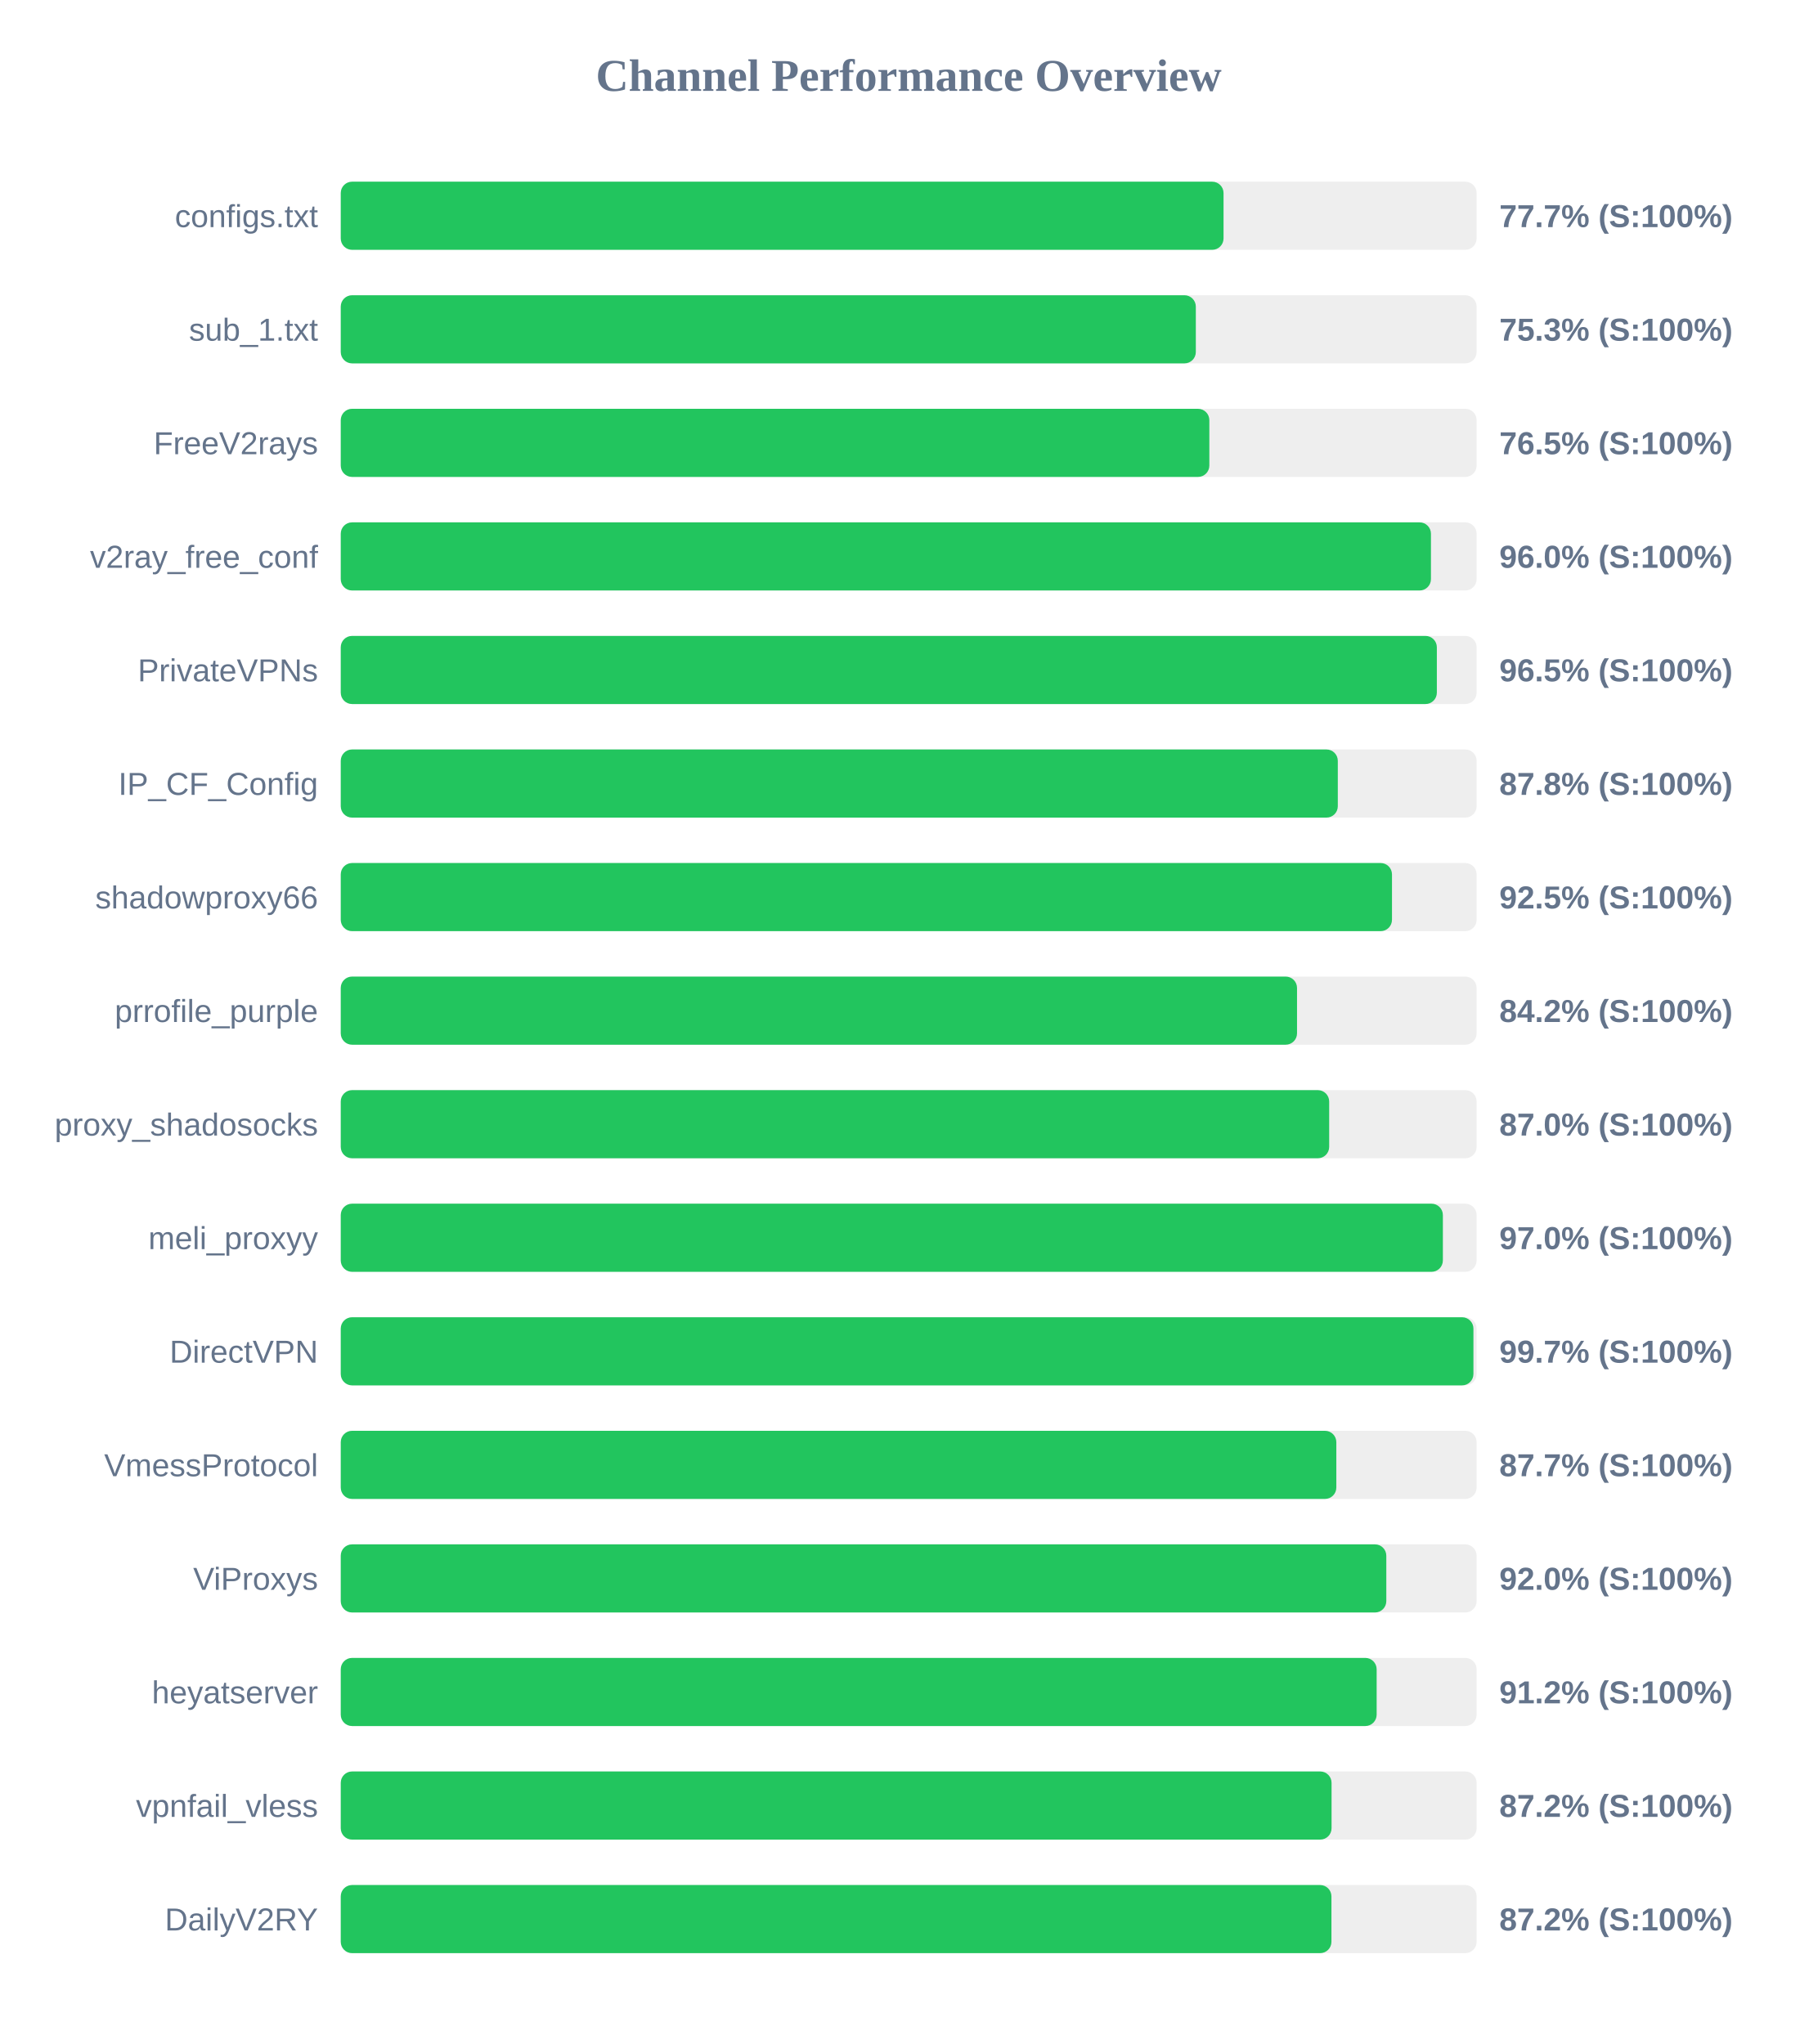
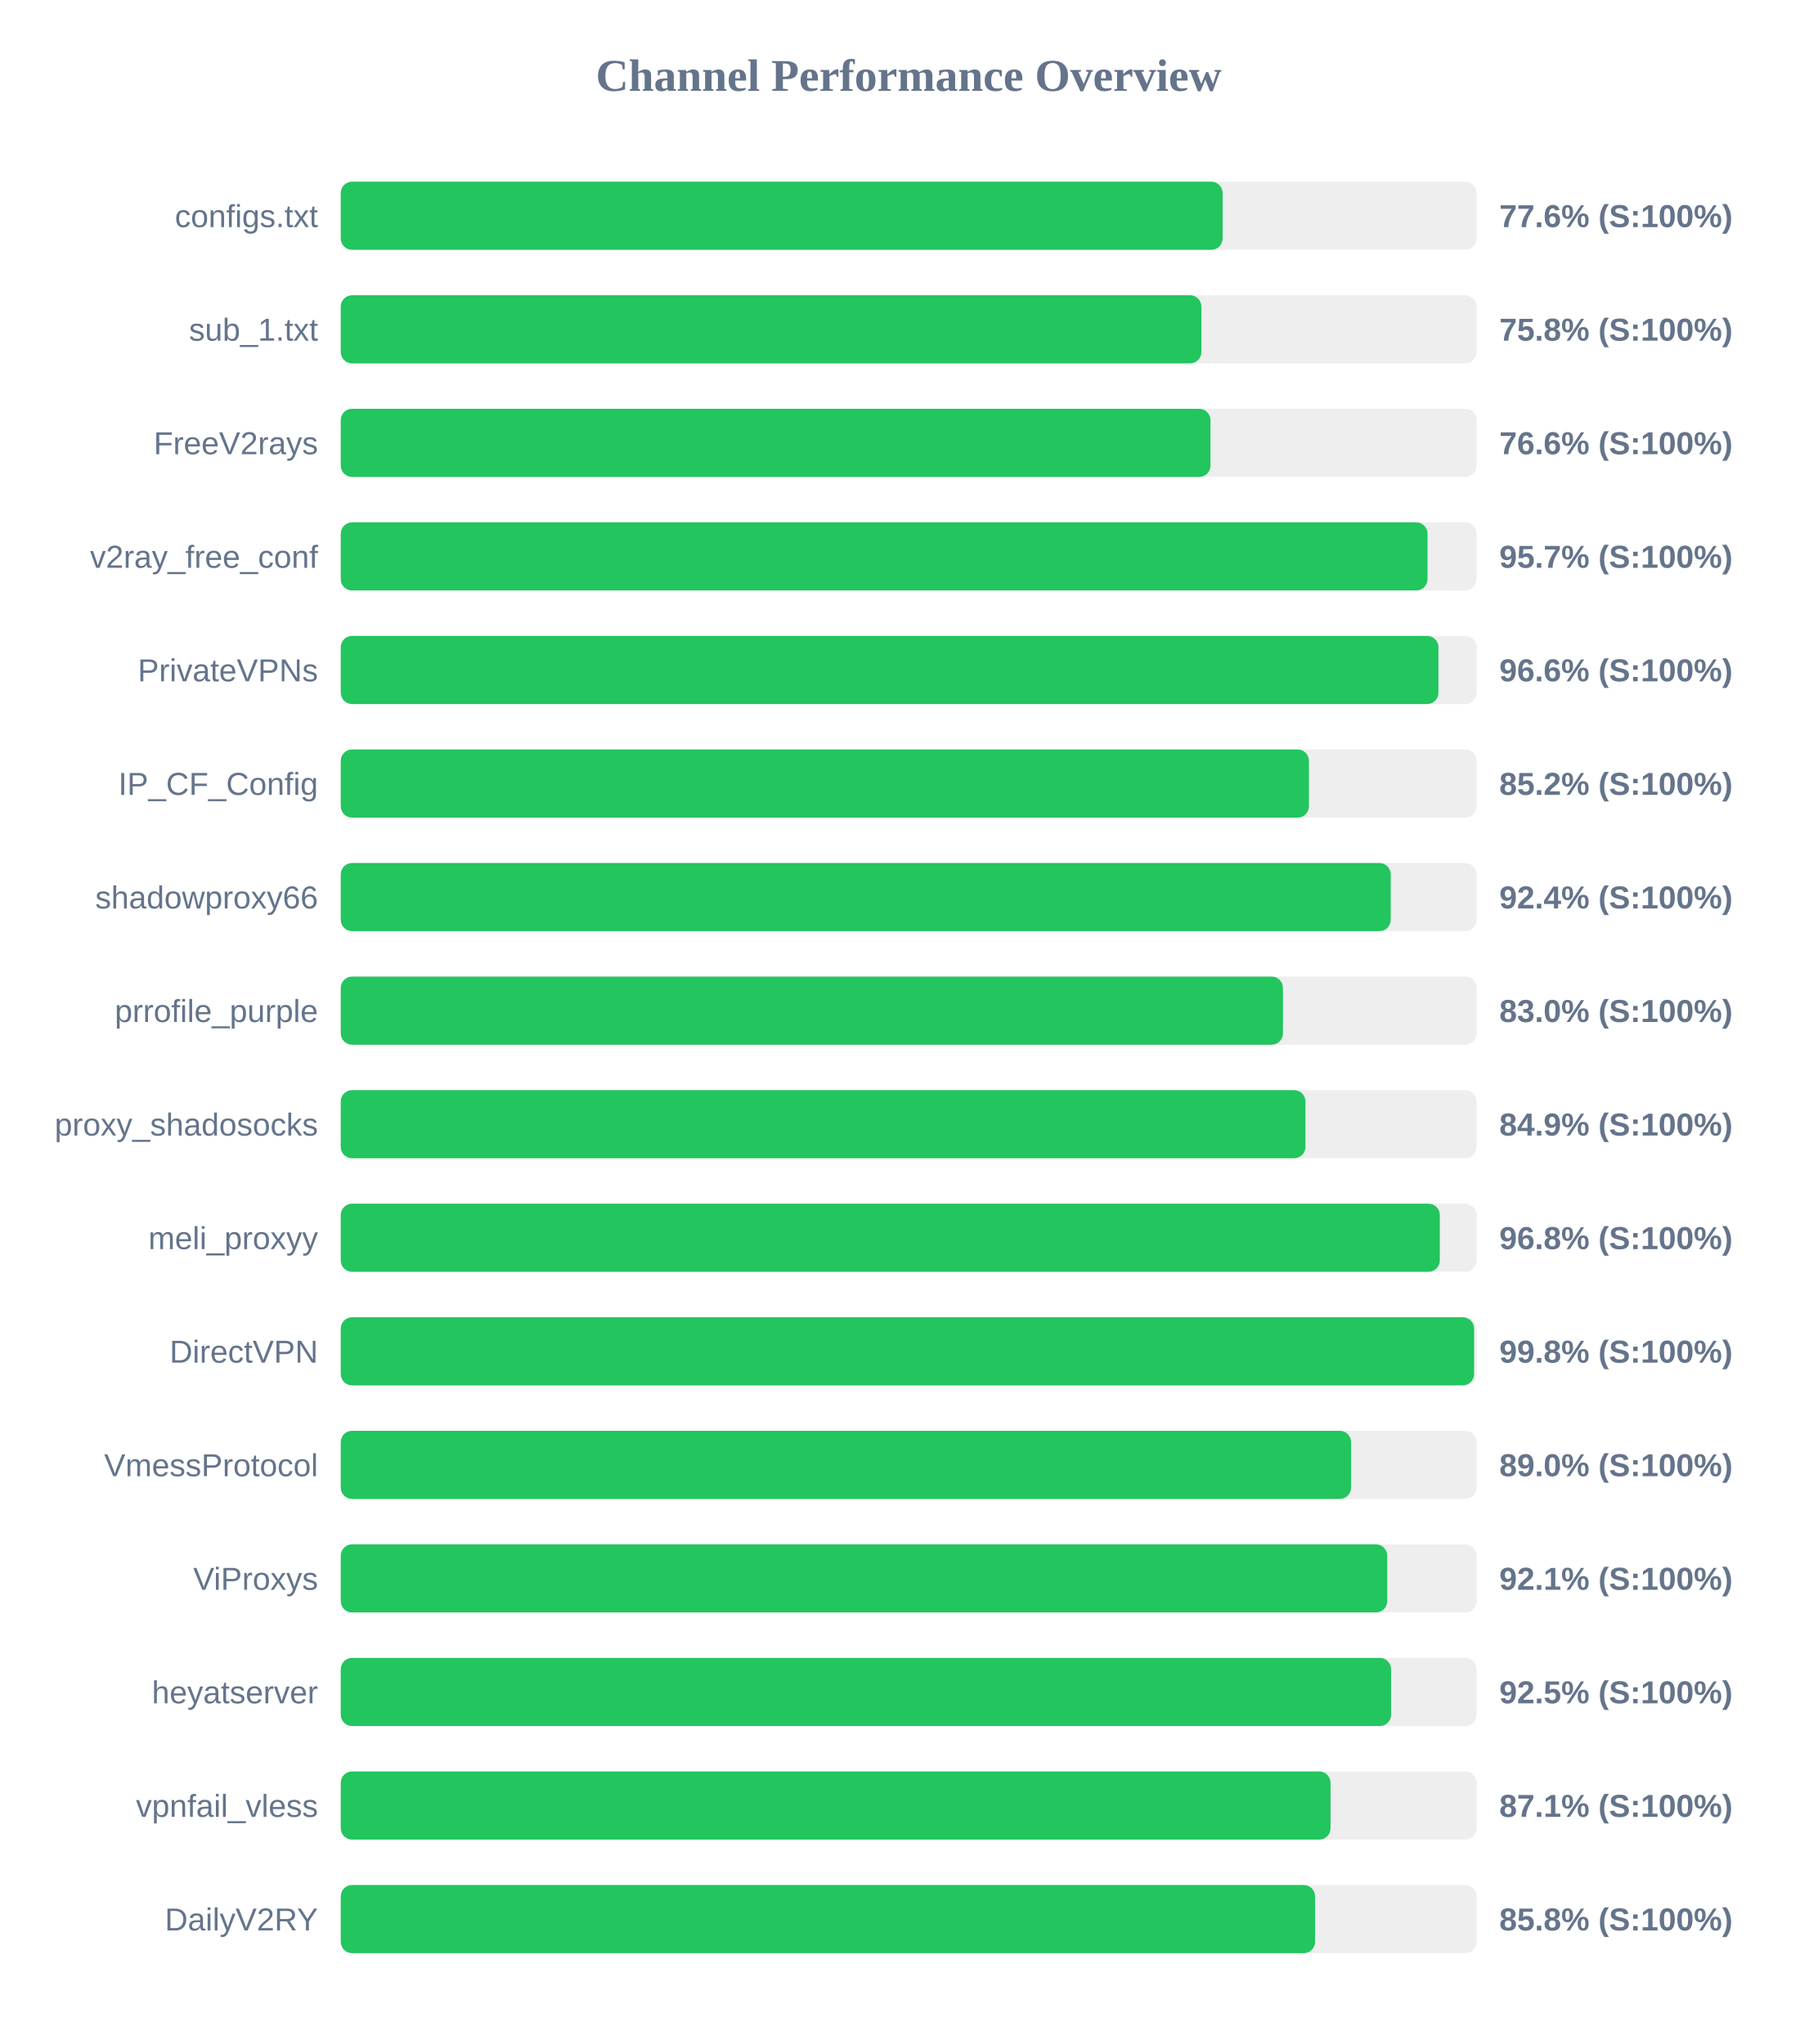
<svg xmlns="http://www.w3.org/2000/svg" width="800" height="900" version="1.1">
  <style>
        .row { font: 14px Arial; fill: #64748b; }
        .score { font: bold 14px Arial; fill: #64748b; }
    </style>
  <text x="400" y="40" text-anchor="middle" font-size="20px" font-weight="bold" fill="#64748b">Channel Performance Overview</text>
  <rect x="150" y="80" width="500" height="30" fill="#eee" rx="5" />
-   <rect x="150" y="80" width="388.6" height="30" fill="#22c55e" rx="5" />
+   <rect x="150" y="80" width="388.2" height="30" fill="#22c55e" rx="5" />
  <text x="140" y="100" text-anchor="end" class="row">configs.txt</text>
-   <text x="660" y="100" text-anchor="start" class="score">77.7% (S:100%)</text>
+   <text x="660" y="100" text-anchor="start" class="score">77.6% (S:100%)</text>
  <rect x="150" y="130" width="500" height="30" fill="#eee" rx="5" />
-   <rect x="150" y="130" width="376.4" height="30" fill="#22c55e" rx="5" />
+   <rect x="150" y="130" width="378.85" height="30" fill="#22c55e" rx="5" />
  <text x="140" y="150" text-anchor="end" class="row">sub_1.txt</text>
-   <text x="660" y="150" text-anchor="start" class="score">75.3% (S:100%)</text>
+   <text x="660" y="150" text-anchor="start" class="score">75.8% (S:100%)</text>
  <rect x="150" y="180" width="500" height="30" fill="#eee" rx="5" />
-   <rect x="150" y="180" width="382.35" height="30" fill="#22c55e" rx="5" />
+   <rect x="150" y="180" width="382.85" height="30" fill="#22c55e" rx="5" />
  <text x="140" y="200" text-anchor="end" class="row">FreeV2rays</text>
-   <text x="660" y="200" text-anchor="start" class="score">76.5% (S:100%)</text>
+   <text x="660" y="200" text-anchor="start" class="score">76.6% (S:100%)</text>
  <rect x="150" y="230" width="500" height="30" fill="#eee" rx="5" />
-   <rect x="150" y="230" width="479.9" height="30" fill="#22c55e" rx="5" />
+   <rect x="150" y="230" width="478.4" height="30" fill="#22c55e" rx="5" />
  <text x="140" y="250" text-anchor="end" class="row">v2ray_free_conf</text>
-   <text x="660" y="250" text-anchor="start" class="score">96.0% (S:100%)</text>
+   <text x="660" y="250" text-anchor="start" class="score">95.7% (S:100%)</text>
  <rect x="150" y="280" width="500" height="30" fill="#eee" rx="5" />
-   <rect x="150" y="280" width="482.5" height="30" fill="#22c55e" rx="5" />
+   <rect x="150" y="280" width="483.2" height="30" fill="#22c55e" rx="5" />
  <text x="140" y="300" text-anchor="end" class="row">PrivateVPNs</text>
-   <text x="660" y="300" text-anchor="start" class="score">96.5% (S:100%)</text>
+   <text x="660" y="300" text-anchor="start" class="score">96.6% (S:100%)</text>
  <rect x="150" y="330" width="500" height="30" fill="#eee" rx="5" />
-   <rect x="150" y="330" width="438.9" height="30" fill="#22c55e" rx="5" />
+   <rect x="150" y="330" width="426.2" height="30" fill="#22c55e" rx="5" />
  <text x="140" y="350" text-anchor="end" class="row">IP_CF_Config</text>
-   <text x="660" y="350" text-anchor="start" class="score">87.8% (S:100%)</text>
+   <text x="660" y="350" text-anchor="start" class="score">85.2% (S:100%)</text>
  <rect x="150" y="380" width="500" height="30" fill="#eee" rx="5" />
-   <rect x="150" y="380" width="462.75" height="30" fill="#22c55e" rx="5" />
+   <rect x="150" y="380" width="462.2" height="30" fill="#22c55e" rx="5" />
  <text x="140" y="400" text-anchor="end" class="row">shadowproxy66</text>
-   <text x="660" y="400" text-anchor="start" class="score">92.5% (S:100%)</text>
+   <text x="660" y="400" text-anchor="start" class="score">92.4% (S:100%)</text>
  <rect x="150" y="430" width="500" height="30" fill="#eee" rx="5" />
-   <rect x="150" y="430" width="420.95" height="30" fill="#22c55e" rx="5" />
+   <rect x="150" y="430" width="414.75" height="30" fill="#22c55e" rx="5" />
  <text x="140" y="450" text-anchor="end" class="row">prrofile_purple</text>
-   <text x="660" y="450" text-anchor="start" class="score">84.2% (S:100%)</text>
+   <text x="660" y="450" text-anchor="start" class="score">83.0% (S:100%)</text>
  <rect x="150" y="480" width="500" height="30" fill="#eee" rx="5" />
-   <rect x="150" y="480" width="435.1" height="30" fill="#22c55e" rx="5" />
+   <rect x="150" y="480" width="424.65" height="30" fill="#22c55e" rx="5" />
  <text x="140" y="500" text-anchor="end" class="row">proxy_shadosocks</text>
-   <text x="660" y="500" text-anchor="start" class="score">87.0% (S:100%)</text>
+   <text x="660" y="500" text-anchor="start" class="score">84.9% (S:100%)</text>
  <rect x="150" y="530" width="500" height="30" fill="#eee" rx="5" />
-   <rect x="150" y="530" width="485.15" height="30" fill="#22c55e" rx="5" />
+   <rect x="150" y="530" width="483.8" height="30" fill="#22c55e" rx="5" />
  <text x="140" y="550" text-anchor="end" class="row">meli_proxyy</text>
-   <text x="660" y="550" text-anchor="start" class="score">97.0% (S:100%)</text>
+   <text x="660" y="550" text-anchor="start" class="score">96.8% (S:100%)</text>
  <rect x="150" y="580" width="500" height="30" fill="#eee" rx="5" />
-   <rect x="150" y="580" width="498.6" height="30" fill="#22c55e" rx="5" />
+   <rect x="150" y="580" width="498.9" height="30" fill="#22c55e" rx="5" />
  <text x="140" y="600" text-anchor="end" class="row">DirectVPN</text>
-   <text x="660" y="600" text-anchor="start" class="score">99.7% (S:100%)</text>
+   <text x="660" y="600" text-anchor="start" class="score">99.8% (S:100%)</text>
  <rect x="150" y="630" width="500" height="30" fill="#eee" rx="5" />
-   <rect x="150" y="630" width="438.25" height="30" fill="#22c55e" rx="5" />
+   <rect x="150" y="630" width="444.75" height="30" fill="#22c55e" rx="5" />
  <text x="140" y="650" text-anchor="end" class="row">VmessProtocol</text>
-   <text x="660" y="650" text-anchor="start" class="score">87.7% (S:100%)</text>
+   <text x="660" y="650" text-anchor="start" class="score">89.0% (S:100%)</text>
  <rect x="150" y="680" width="500" height="30" fill="#eee" rx="5" />
-   <rect x="150" y="680" width="460.25" height="30" fill="#22c55e" rx="5" />
+   <rect x="150" y="680" width="460.65" height="30" fill="#22c55e" rx="5" />
  <text x="140" y="700" text-anchor="end" class="row">ViProxys</text>
-   <text x="660" y="700" text-anchor="start" class="score">92.0% (S:100%)</text>
+   <text x="660" y="700" text-anchor="start" class="score">92.1% (S:100%)</text>
  <rect x="150" y="730" width="500" height="30" fill="#eee" rx="5" />
-   <rect x="150" y="730" width="456.0" height="30" fill="#22c55e" rx="5" />
+   <rect x="150" y="730" width="462.35" height="30" fill="#22c55e" rx="5" />
  <text x="140" y="750" text-anchor="end" class="row">heyatserver</text>
-   <text x="660" y="750" text-anchor="start" class="score">91.2% (S:100%)</text>
+   <text x="660" y="750" text-anchor="start" class="score">92.5% (S:100%)</text>
  <rect x="150" y="780" width="500" height="30" fill="#eee" rx="5" />
-   <rect x="150" y="780" width="436.15" height="30" fill="#22c55e" rx="5" />
+   <rect x="150" y="780" width="435.7" height="30" fill="#22c55e" rx="5" />
  <text x="140" y="800" text-anchor="end" class="row">vpnfail_vless</text>
-   <text x="660" y="800" text-anchor="start" class="score">87.2% (S:100%)</text>
+   <text x="660" y="800" text-anchor="start" class="score">87.1% (S:100%)</text>
  <rect x="150" y="830" width="500" height="30" fill="#eee" rx="5" />
-   <rect x="150" y="830" width="436.1" height="30" fill="#22c55e" rx="5" />
+   <rect x="150" y="830" width="428.9" height="30" fill="#22c55e" rx="5" />
  <text x="140" y="850" text-anchor="end" class="row">DailyV2RY</text>
-   <text x="660" y="850" text-anchor="start" class="score">87.2% (S:100%)</text>
+   <text x="660" y="850" text-anchor="start" class="score">85.8% (S:100%)</text>
</svg>
